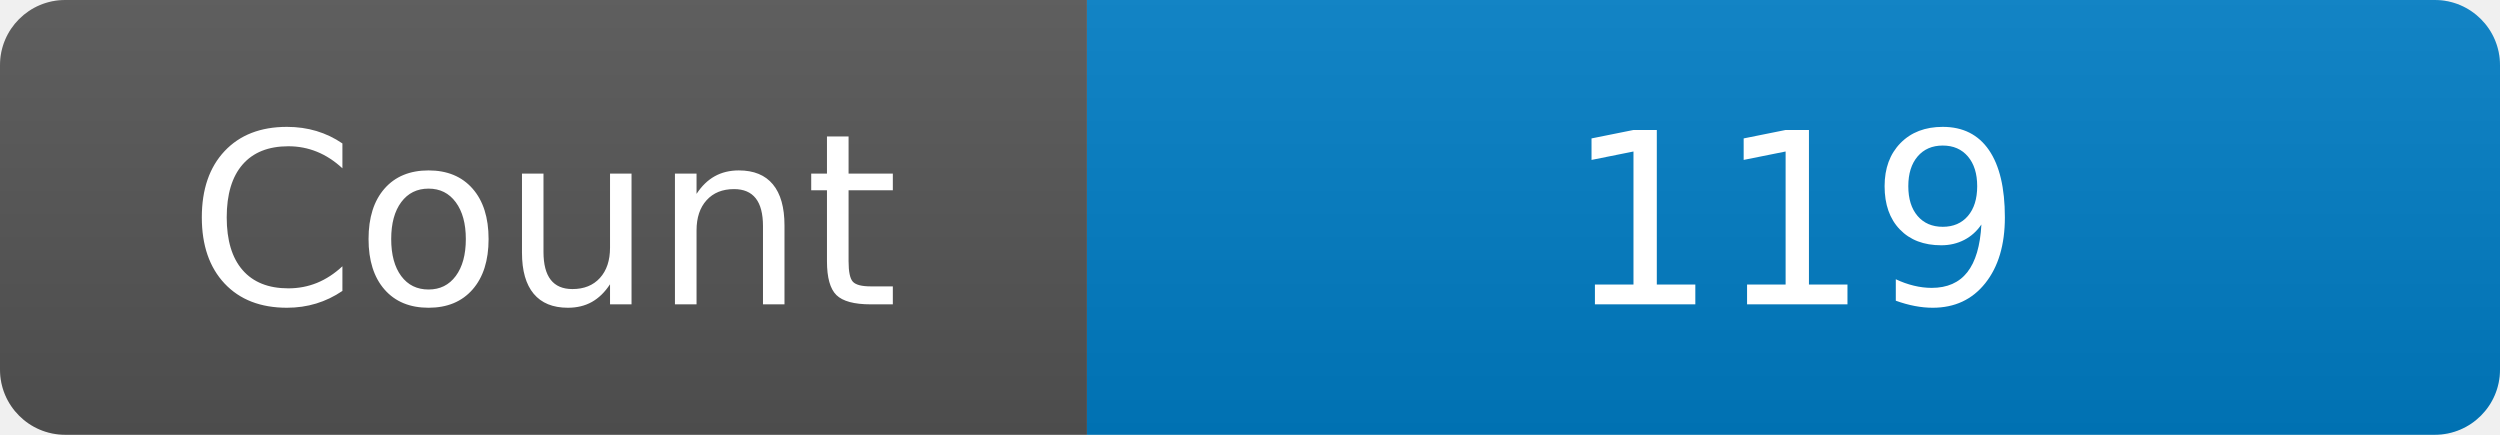
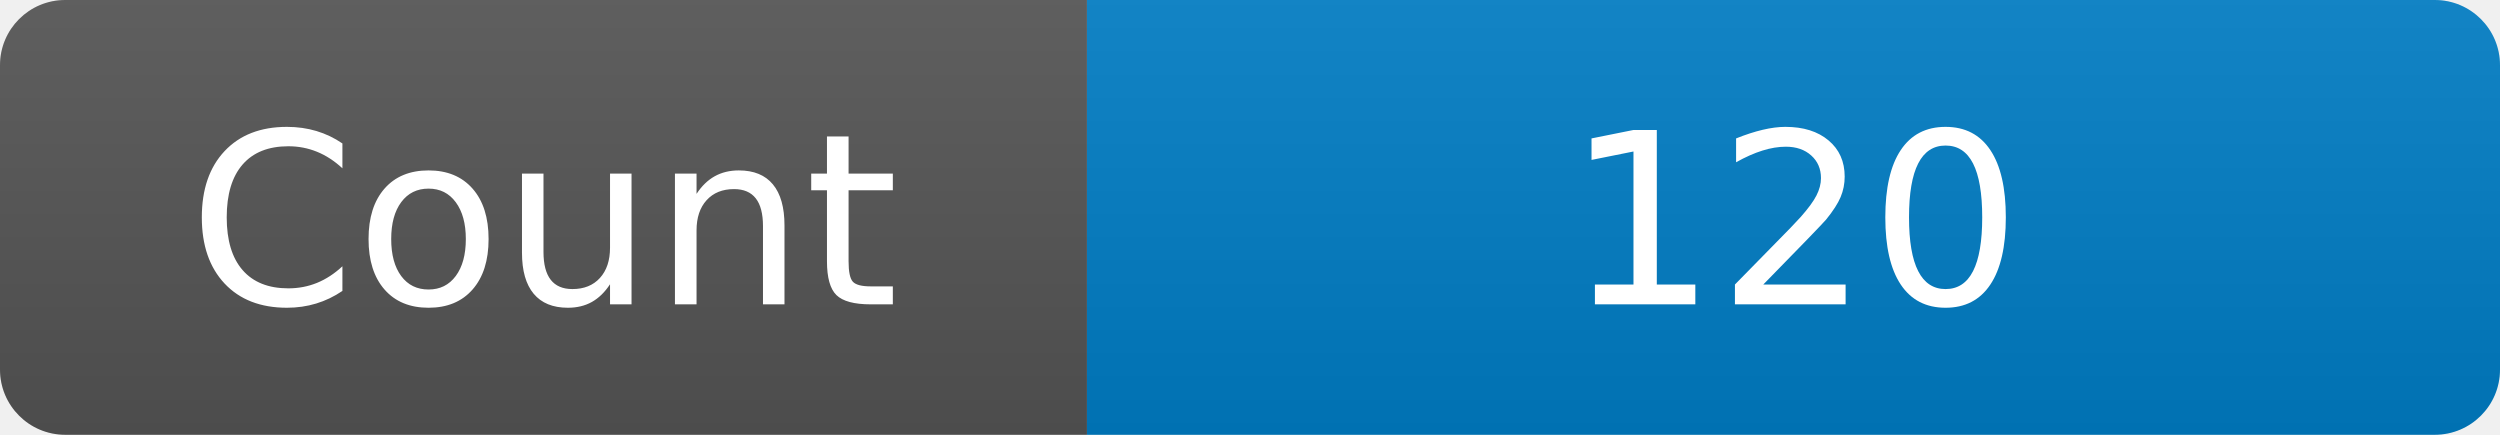
<svg xmlns="http://www.w3.org/2000/svg" width="115" height="20" role="img" aria-label="Maintained?: yes">
  <linearGradient id="s" x2="0" y2="100%">
    <stop offset="0" stop-color="#bbb" stop-opacity=".1" />
    <stop offset="1" stop-opacity=".1" />
  </linearGradient>
  <clipPath id="r">
    <rect width="115" height="20" rx="3" fill="#fff" />
  </clipPath>
  <g clip-path="url(#r)">
    <rect width="50" height="20" fill="#555" />
    <rect x="50" width="160" height="20" fill="#007ec6" />
    <rect width="115" height="20" fill="url(#s)" />
  </g>
  <g fill="#fff" text-anchor="middle" font-family="Verdana,Geneva,DejaVu Sans,sans-serif" font-size="110">
    <text x="250" y="140" transform="scale(.1)" fill="#fff">Count</text>
-     <text x="825" y="140" transform="scale(.1)" fill="#fff">119</text>
+     <text x="825" y="140" transform="scale(.1)" fill="#fff">120</text>
  </g>
</svg>
